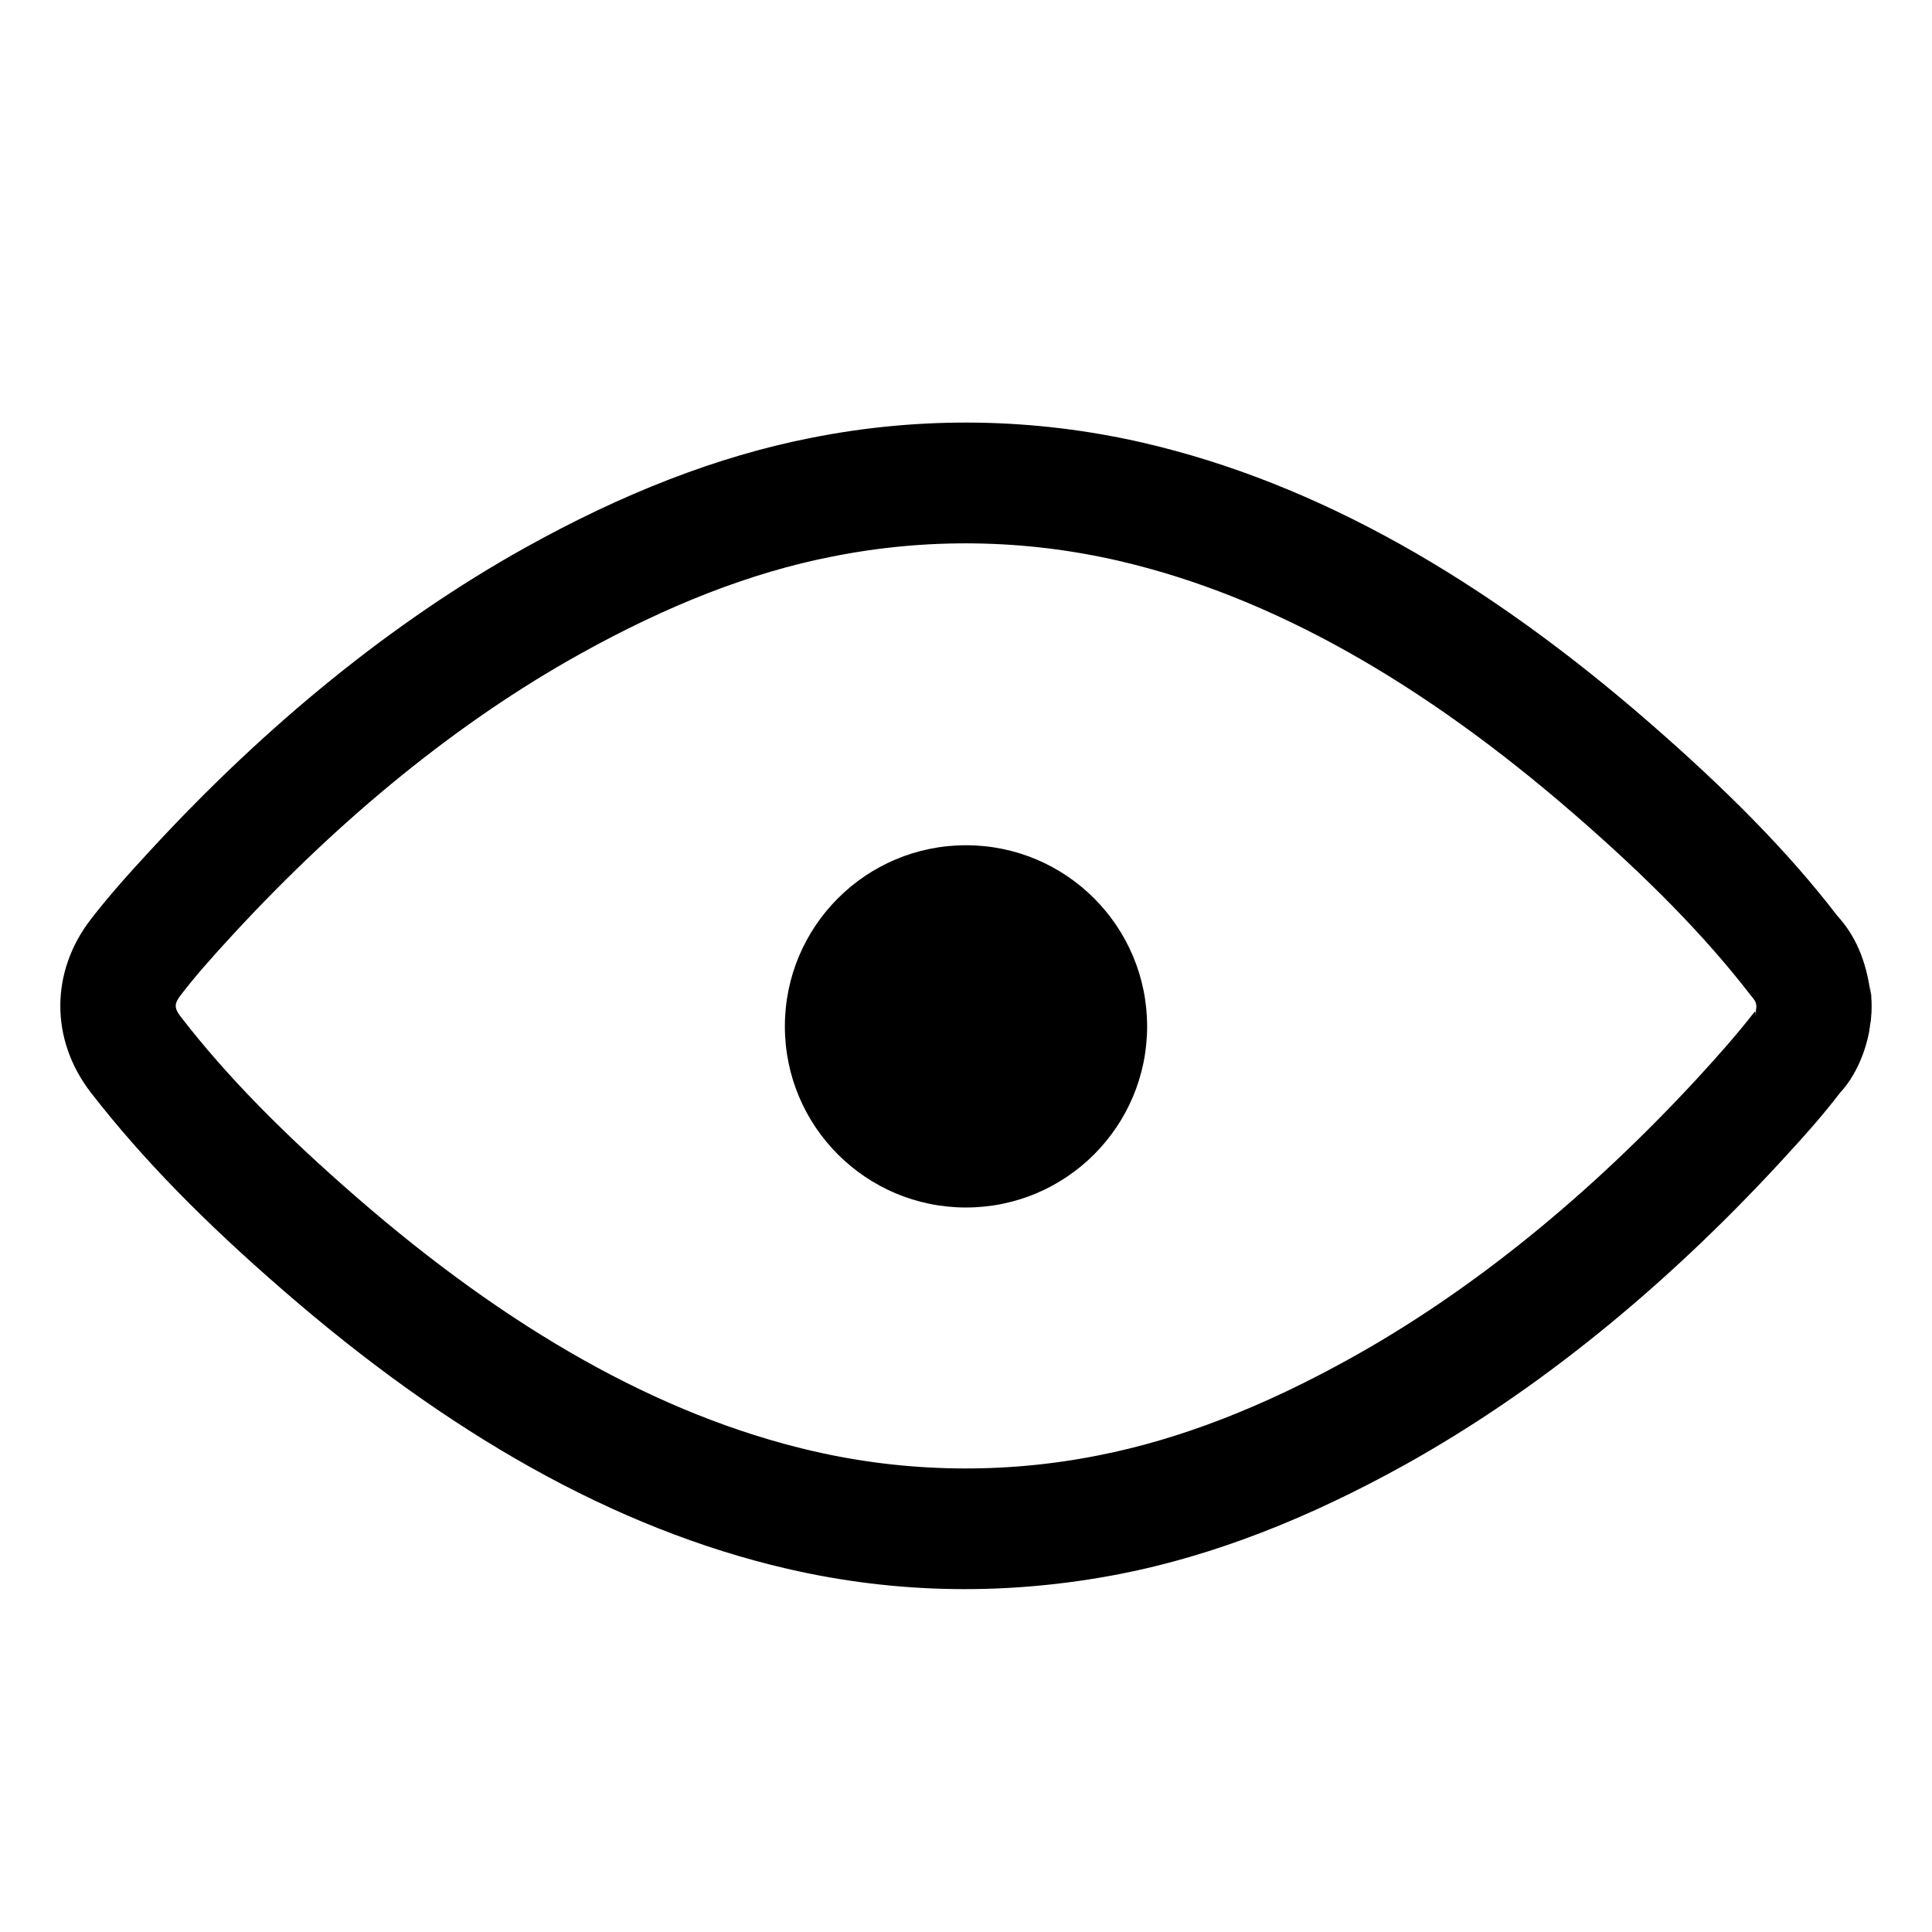
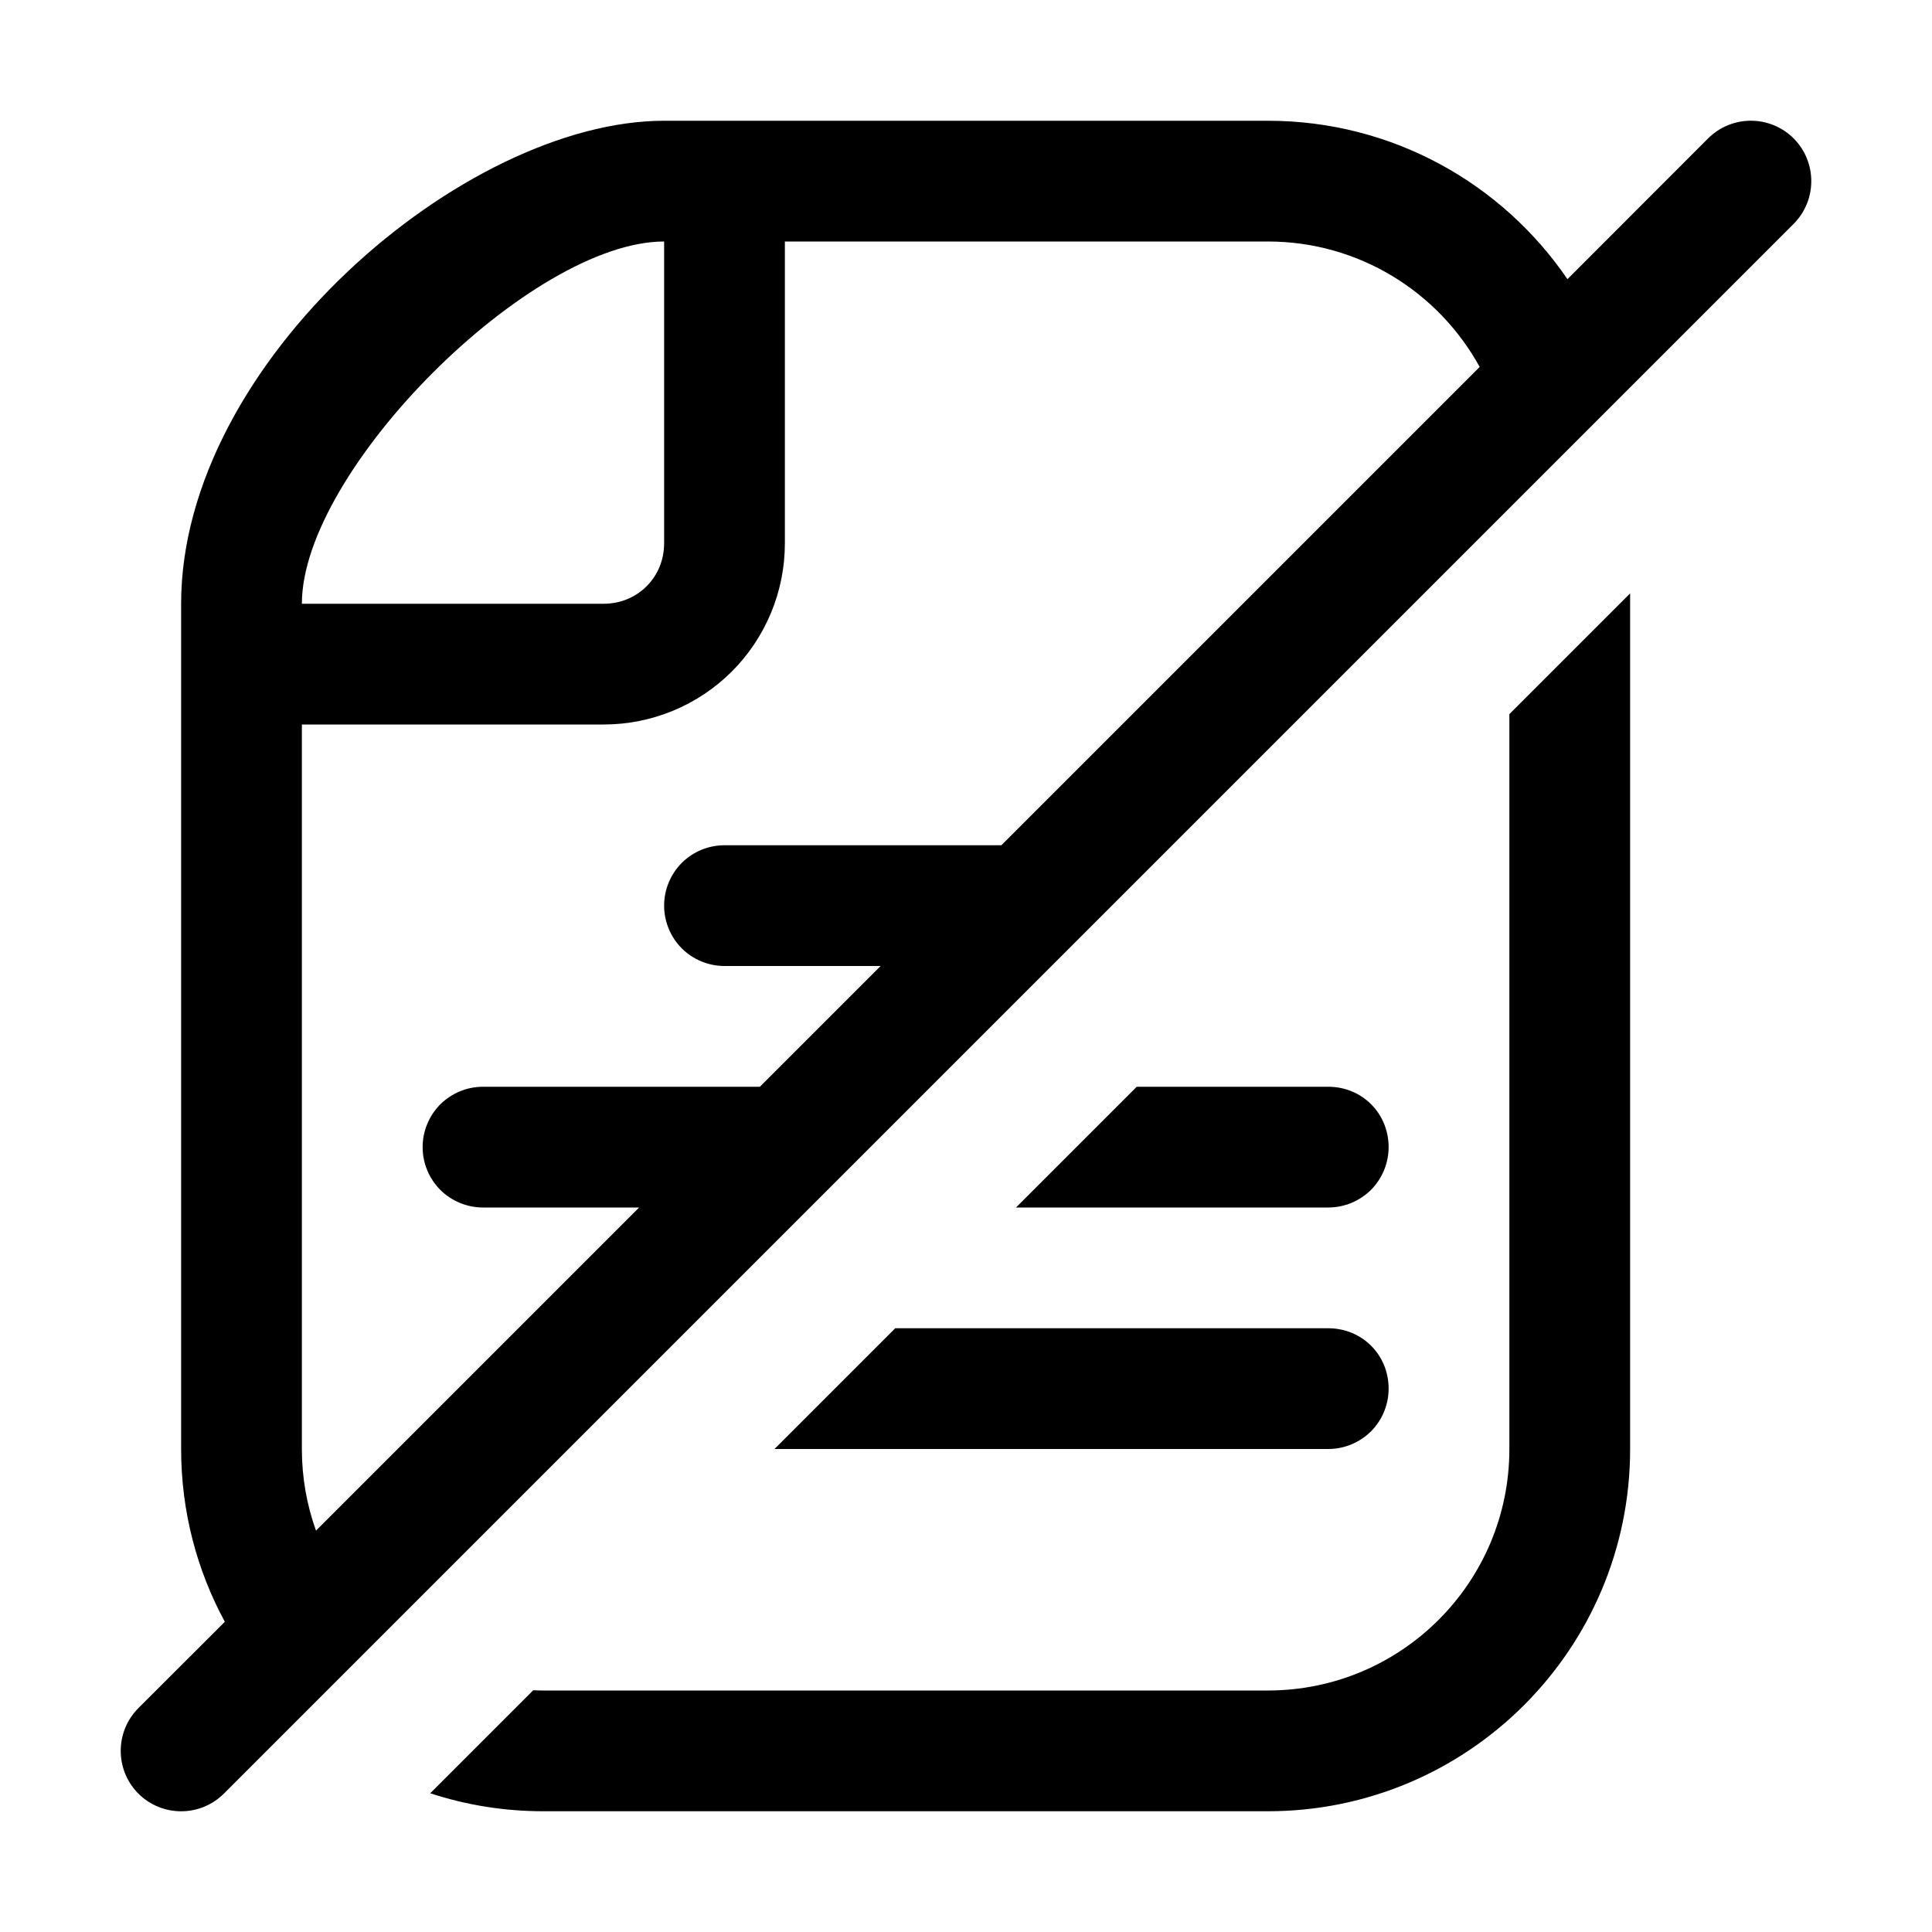
<svg xmlns="http://www.w3.org/2000/svg" width="16" height="16" viewBox="0 0 16 16">
-   <g fill-rule="evenodd">
-     <circle cx="8" cy="8.5" r="1.5" />
-     <path d="M15.498 8.28l-.001-.03v-.002-.004l-.002-.018-.004-.031c0-.002 0-.002 0 0l-.004-.035.006.082c-.037-.296-.133-.501-.28-.661-.4-.522-.915-1.042-1.562-1.604-1.36-1.182-2.74-1.975-4.178-2.309a6.544 6.544 0 0 0-2.755-.042c-.78.153-1.565.462-2.369.91C3.252 5.147 2.207 6 1.252 7.035c-.216.233-.36.398-.499.577-.338.437-.338 1 0 1.437.428.552.941 1.072 1.59 1.635 1.359 1.181 2.739 1.975 4.177 2.308.907.21 1.829.223 2.756.043.78-.153 1.564-.462 2.369-.91 1.097-.612 2.141-1.464 3.097-2.499.217-.235.36-.398.498-.578.12-.128.216-.334.248-.554 0 .01 0 .01-.008.04l.013-.079-.001.011.003-.031.001-.017v.005l.001-.02v.008l.002-.03.001-.05-.001-.044v-.004-.004zm-.954.045v.007l.001.004V8.33v.012l-.001.01v-.005-.005l.002-.015-.001.008c-.002.014-.002.014 0 0l-.007.084c.003-.057-.004-.041-.014-.031-.143.182-.27.327-.468.543-.89.963-1.856 1.752-2.86 2.311-.724.404-1.419.677-2.095.81a5.63 5.63 0 0 1-2.374-.036c-1.273-.295-2.523-1.014-3.774-2.101-.604-.525-1.075-1.001-1.457-1.496-.054-.07-.054-.107 0-.177.117-.152.244-.298.442-.512.89-.963 1.856-1.752 2.86-2.311.724-.404 1.419-.678 2.095-.81a5.631 5.631 0 0 1 2.374.036c1.272.295 2.523 1.014 3.774 2.101.603.524 1.074 1 1.457 1.496.035.041.043.057.046.076 0 .01 0 .01.008.043l-.009-.047.003.02-.002-.013v-.008.016c0-.004 0-.004 0 0v-.004z" />
-   </g>
+   <path fill-rule="evenodd" clip-rule="evenodd" d="M12.981 2.312C12.441 1.52 11.531 1 10.5 1H5.5C3.843 1 1.5 3 1.5 5V12C1.5 12.518 1.631 13.005 1.862 13.431L1.146 14.146C0.951 14.342 0.951 14.658 1.146 14.854C1.342 15.049 1.658 15.049 1.854 14.854L14.854 1.854C15.049 1.658 15.049 1.342 14.854 1.146C14.658 0.951 14.342 0.951 14.146 1.146L12.981 2.312ZM2.617 12.676C2.541 12.465 2.5 12.237 2.5 12V6H5C5.398 6 5.779 5.842 6.061 5.561C6.342 5.279 6.5 4.898 6.5 4.5V2H10.5C11.256 2 11.914 2.42 12.254 3.039L8.293 7H6C5.867 7 5.74 7.053 5.646 7.146C5.553 7.24 5.5 7.367 5.5 7.5C5.5 7.633 5.553 7.76 5.646 7.854C5.74 7.947 5.867 8 6 8H7.293L6.293 9H4C3.867 9 3.74 9.053 3.646 9.146C3.553 9.24 3.5 9.367 3.5 9.5C3.5 9.633 3.553 9.76 3.646 9.854C3.74 9.947 3.867 10 4 10H5.293L2.617 12.676ZM5.5 2V4.5C5.5 4.78 5.28 5 5 5H2.5C2.5 3.895 4.395 2 5.5 2Z" />
+   <path d="M3.563 14.851L4.416 13.998C4.444 13.999 4.472 14 4.5 14H10.5C11.605 14 12.5 13.105 12.5 12V5.914L13.5 4.914V12C13.5 13.657 12.157 15 10.5 15H4.5C4.173 15 3.858 14.948 3.563 14.851Z" />
+   <path d="M9.414 9H11C11.28 9 11.5 9.22 11.5 9.5C11.5 9.633 11.447 9.76 11.354 9.854C11.26 9.947 11.133 10 11 10H8.414L9.414 9Z" />
+   <path d="M6.414 12L7.414 11H11C11.28 11 11.5 11.22 11.5 11.5C11.5 11.633 11.447 11.76 11.354 11.854C11.26 11.947 11.133 12 11 12H6.414Z" />
</svg>
